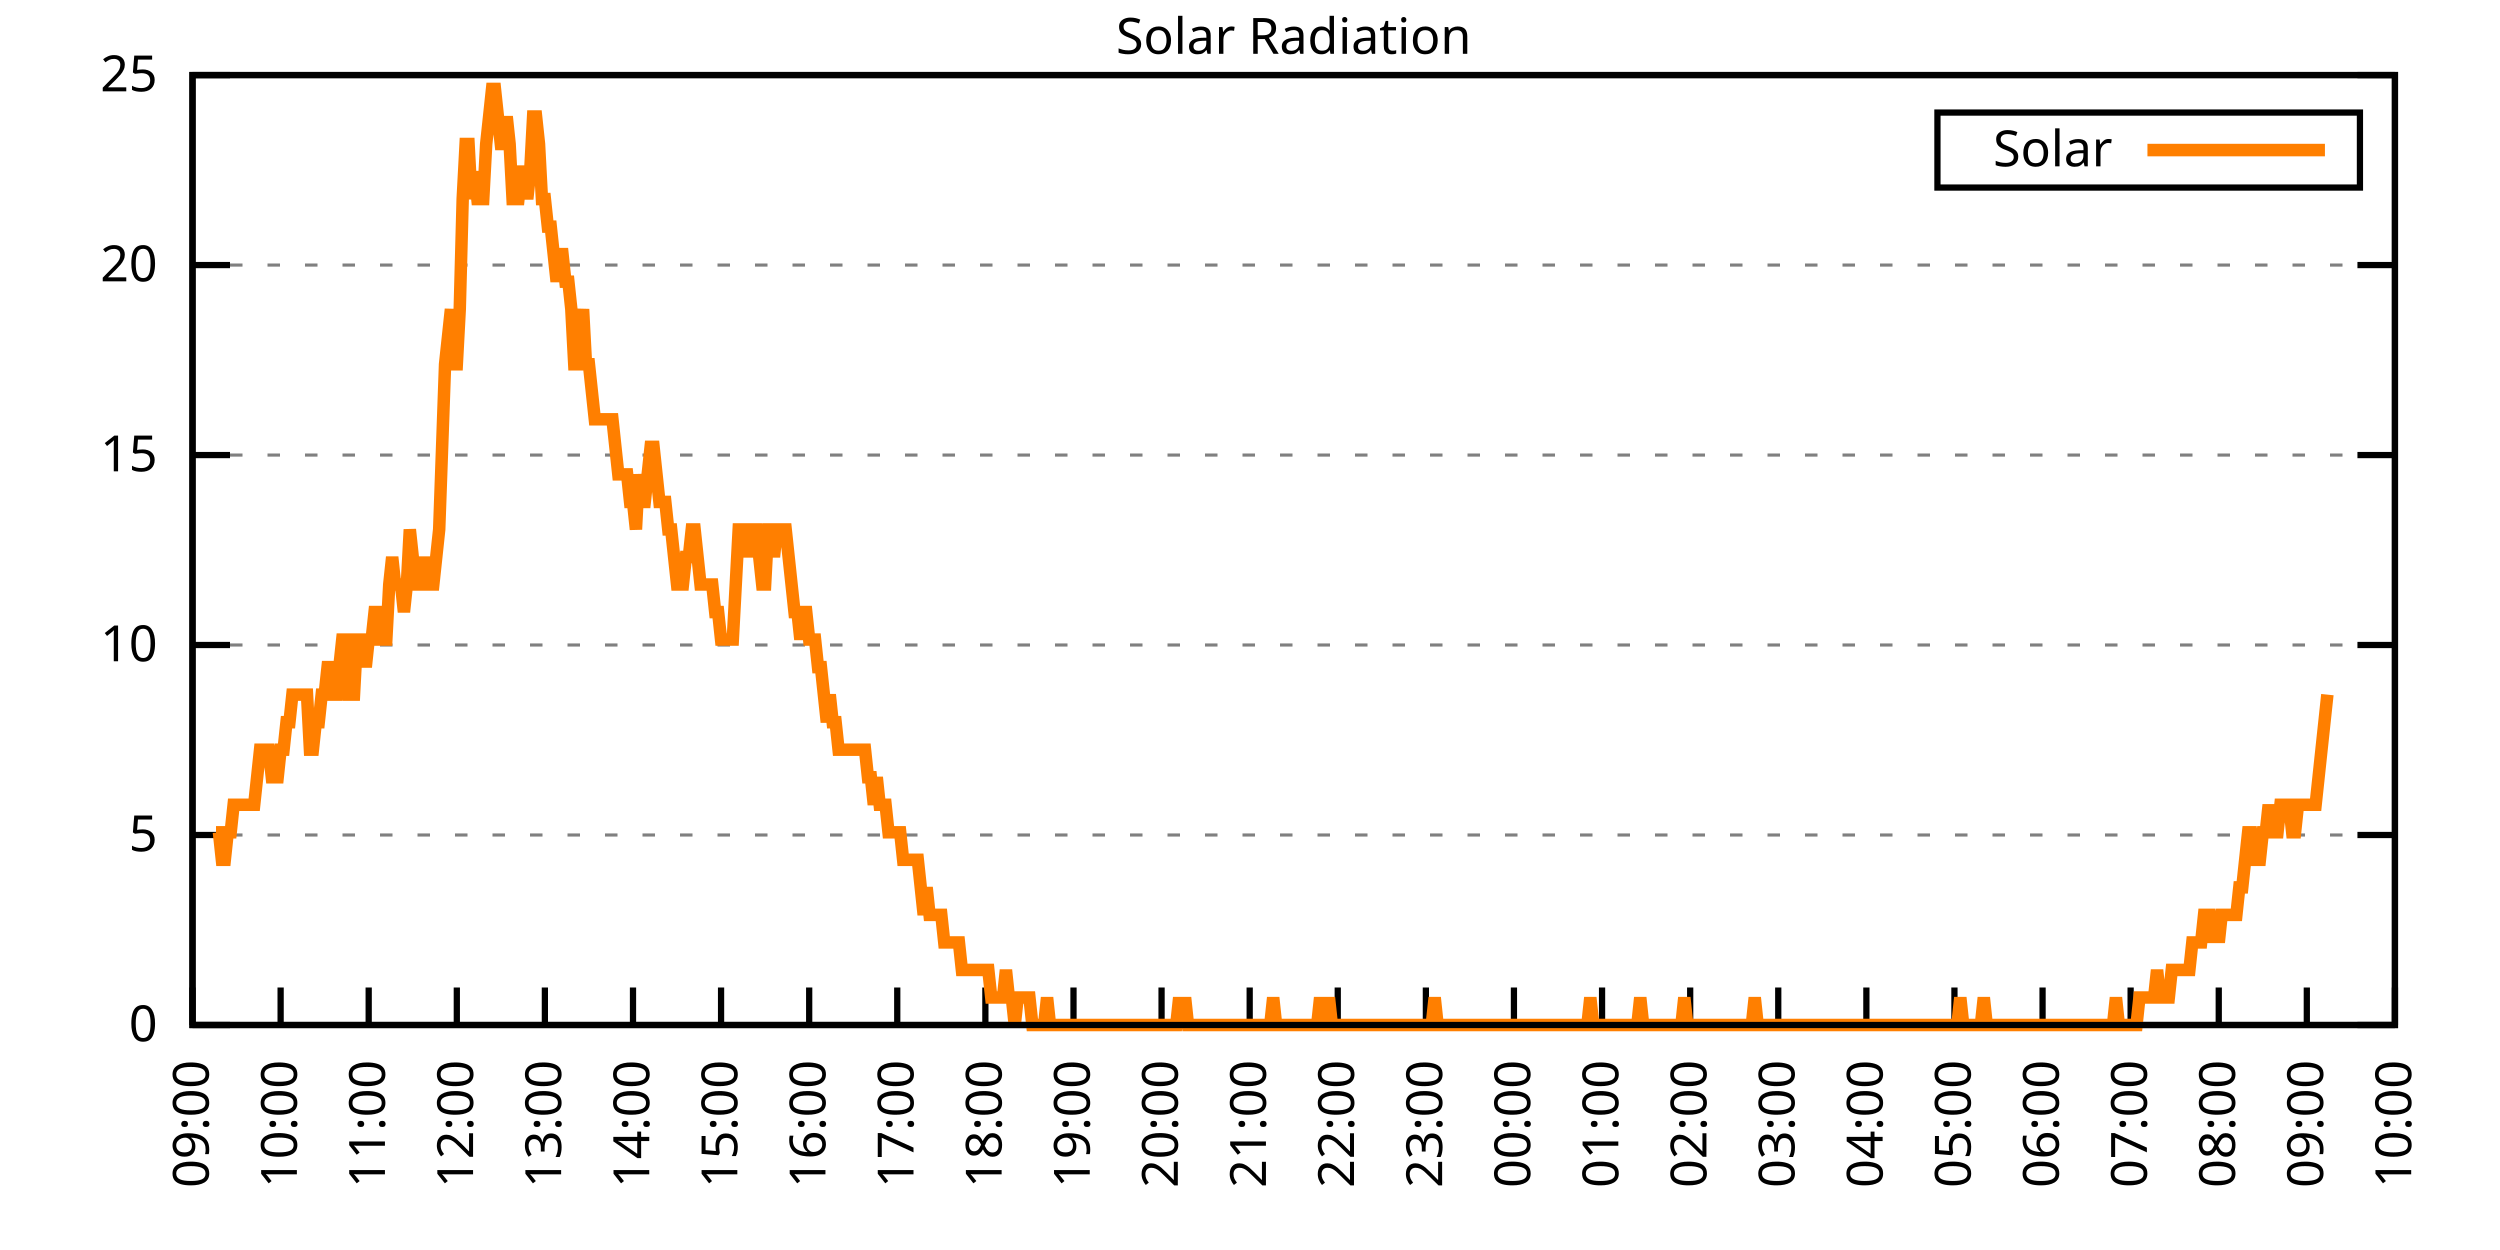
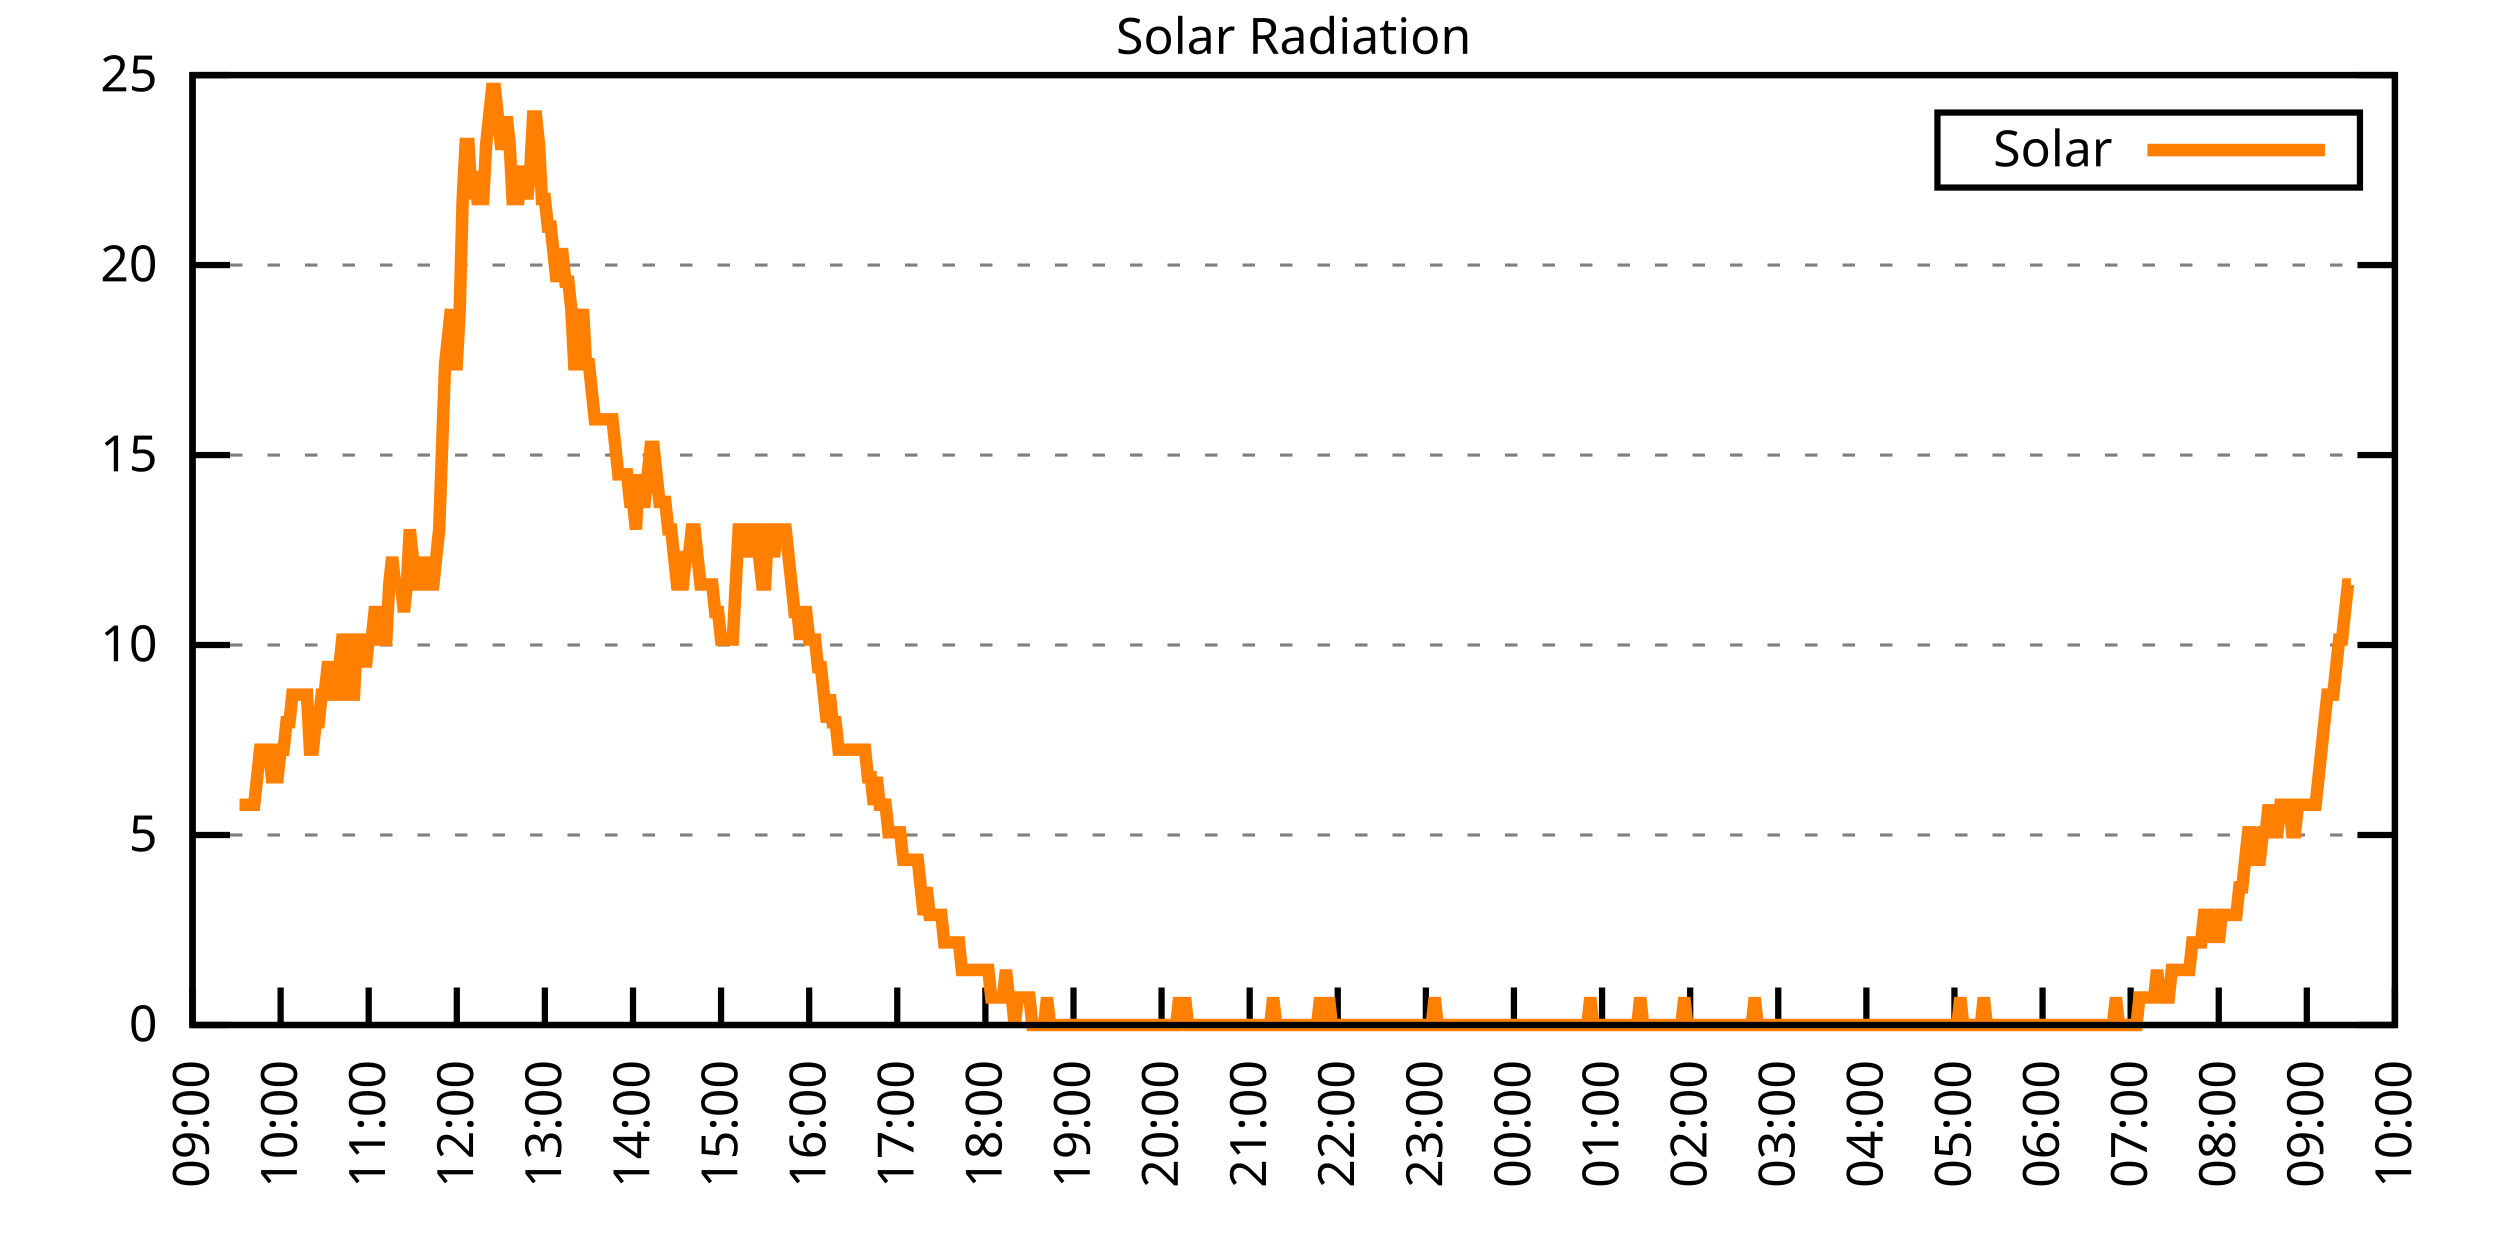
<svg xmlns="http://www.w3.org/2000/svg" xmlns:xlink="http://www.w3.org/1999/xlink" width="400" height="200" viewBox="0 0 400 200">
  <g id="gnuplot_canvas">
    <rect x="0" y="0" width="400" height="200" fill="none" />
    <defs>
      <circle id="gpDot" r="0.5" stroke-width="0.5" stroke="currentColor" />
      <path id="gpPt0" stroke-width="0.333" stroke="currentColor" d="M-1,0 h2 M0,-1 v2" />
      <path id="gpPt1" stroke-width="0.333" stroke="currentColor" d="M-1,-1 L1,1 M1,-1 L-1,1" />
      <path id="gpPt2" stroke-width="0.333" stroke="currentColor" d="M-1,0 L1,0 M0,-1 L0,1 M-1,-1 L1,1 M-1,1 L1,-1" />
      <rect id="gpPt3" stroke-width="0.333" stroke="currentColor" x="-1" y="-1" width="2" height="2" />
      <rect id="gpPt4" stroke-width="0.333" stroke="currentColor" fill="currentColor" x="-1" y="-1" width="2" height="2" />
      <circle id="gpPt5" stroke-width="0.333" stroke="currentColor" cx="0" cy="0" r="1" />
      <use xlink:href="#gpPt5" id="gpPt6" fill="currentColor" stroke="none" />
      <path id="gpPt7" stroke-width="0.333" stroke="currentColor" d="M0,-1.33 L-1.33,0.67 L1.33,0.67 z" />
      <use xlink:href="#gpPt7" id="gpPt8" fill="currentColor" stroke="none" />
      <use xlink:href="#gpPt7" id="gpPt9" stroke="currentColor" transform="rotate(180)" />
      <use xlink:href="#gpPt9" id="gpPt10" fill="currentColor" stroke="none" />
      <use xlink:href="#gpPt3" id="gpPt11" stroke="currentColor" transform="rotate(45)" />
      <use xlink:href="#gpPt11" id="gpPt12" fill="currentColor" stroke="none" />
      <path id="gpPt13" stroke-width="0.333" stroke="currentColor" d="M0,1.330 L1.265,0.411 L0.782,-1.067 L-0.782,-1.076 L-1.265,0.411 z" />
      <use xlink:href="#gpPt13" id="gpPt14" fill="currentColor" stroke="none" />
      <filter id="textbox" filterUnits="objectBoundingBox" x="0" y="0" height="1" width="1">
        <feFlood flood-color="white" flood-opacity="1" result="bgnd" />
        <feComposite in="SourceGraphic" in2="bgnd" operator="atop" />
      </filter>
      <filter id="greybox" filterUnits="objectBoundingBox" x="0" y="0" height="1" width="1">
        <feFlood flood-color="lightgrey" flood-opacity="1" result="grey" />
        <feComposite in="SourceGraphic" in2="grey" operator="atop" />
      </filter>
    </defs>
    <g fill="none" color="white" stroke="currentColor" stroke-width="1.00" stroke-linecap="butt" stroke-linejoin="miter">
</g>
    <g fill="none" color="black" stroke="currentColor" stroke-width="1.00" stroke-linecap="butt" stroke-linejoin="miter">
      <g stroke="none" shape-rendering="crispEdges">
        <polygon fill="rgb(255, 255, 255)" points="30.80,164.00 383.18,164.00 383.18,12.02 30.80,12.02 " />
      </g>
    </g>
    <g fill="none" color="black" stroke="currentColor" stroke-width="1.00" stroke-linecap="butt" stroke-linejoin="miter">
</g>
    <g fill="none" color="black" stroke="black" stroke-width="0.50" stroke-linecap="butt" stroke-linejoin="miter">
</g>
    <g fill="none" color="gray" stroke="currentColor" stroke-width="0.50" stroke-linecap="butt" stroke-linejoin="miter">
      <path stroke="gray" stroke-dasharray="2,4" class="gridline" d="M30.80,164.00 L383.19,164.00  " />
    </g>
    <g fill="none" color="gray" stroke="gray" stroke-width="1.00" stroke-linecap="butt" stroke-linejoin="miter">
</g>
    <g fill="none" color="black" stroke="currentColor" stroke-width="1.00" stroke-linecap="butt" stroke-linejoin="miter">
      <path stroke="black" d="M30.80,164.00 L36.80,164.00 M383.19,164.00 L377.19,164.00  " />
      <g transform="translate(25.20,166.60)" stroke="none" fill="black" font-family="Sans" font-size="8.00" text-anchor="end">
        <text>
          <tspan font-family="Sans"> 0</tspan>
        </text>
      </g>
    </g>
    <g fill="none" color="black" stroke="currentColor" stroke-width="1.00" stroke-linecap="butt" stroke-linejoin="miter">
</g>
    <g fill="none" color="black" stroke="black" stroke-width="0.50" stroke-linecap="butt" stroke-linejoin="miter">
</g>
    <g fill="none" color="gray" stroke="currentColor" stroke-width="0.50" stroke-linecap="butt" stroke-linejoin="miter">
      <path stroke="gray" stroke-dasharray="2,4" class="gridline" d="M30.80,133.60 L383.19,133.60  " />
    </g>
    <g fill="none" color="gray" stroke="gray" stroke-width="1.00" stroke-linecap="butt" stroke-linejoin="miter">
</g>
    <g fill="none" color="black" stroke="currentColor" stroke-width="1.00" stroke-linecap="butt" stroke-linejoin="miter">
      <path stroke="black" d="M30.80,133.60 L36.80,133.60 M383.19,133.60 L377.19,133.60  " />
      <g transform="translate(25.20,136.20)" stroke="none" fill="black" font-family="Sans" font-size="8.00" text-anchor="end">
        <text>
          <tspan font-family="Sans"> 5</tspan>
        </text>
      </g>
    </g>
    <g fill="none" color="black" stroke="currentColor" stroke-width="1.00" stroke-linecap="butt" stroke-linejoin="miter">
</g>
    <g fill="none" color="black" stroke="black" stroke-width="0.50" stroke-linecap="butt" stroke-linejoin="miter">
</g>
    <g fill="none" color="gray" stroke="currentColor" stroke-width="0.50" stroke-linecap="butt" stroke-linejoin="miter">
      <path stroke="gray" stroke-dasharray="2,4" class="gridline" d="M30.80,103.20 L383.19,103.20  " />
    </g>
    <g fill="none" color="gray" stroke="gray" stroke-width="1.00" stroke-linecap="butt" stroke-linejoin="miter">
</g>
    <g fill="none" color="black" stroke="currentColor" stroke-width="1.00" stroke-linecap="butt" stroke-linejoin="miter">
      <path stroke="black" d="M30.80,103.20 L36.80,103.20 M383.19,103.20 L377.19,103.20  " />
      <g transform="translate(25.20,105.80)" stroke="none" fill="black" font-family="Sans" font-size="8.00" text-anchor="end">
        <text>
          <tspan font-family="Sans"> 10</tspan>
        </text>
      </g>
    </g>
    <g fill="none" color="black" stroke="currentColor" stroke-width="1.00" stroke-linecap="butt" stroke-linejoin="miter">
</g>
    <g fill="none" color="black" stroke="black" stroke-width="0.50" stroke-linecap="butt" stroke-linejoin="miter">
</g>
    <g fill="none" color="gray" stroke="currentColor" stroke-width="0.50" stroke-linecap="butt" stroke-linejoin="miter">
      <path stroke="gray" stroke-dasharray="2,4" class="gridline" d="M30.80,72.81 L383.19,72.81  " />
    </g>
    <g fill="none" color="gray" stroke="gray" stroke-width="1.00" stroke-linecap="butt" stroke-linejoin="miter">
</g>
    <g fill="none" color="black" stroke="currentColor" stroke-width="1.00" stroke-linecap="butt" stroke-linejoin="miter">
      <path stroke="black" d="M30.80,72.81 L36.80,72.81 M383.19,72.81 L377.19,72.81  " />
      <g transform="translate(25.20,75.41)" stroke="none" fill="black" font-family="Sans" font-size="8.00" text-anchor="end">
        <text>
          <tspan font-family="Sans"> 15</tspan>
        </text>
      </g>
    </g>
    <g fill="none" color="black" stroke="currentColor" stroke-width="1.00" stroke-linecap="butt" stroke-linejoin="miter">
</g>
    <g fill="none" color="black" stroke="black" stroke-width="0.50" stroke-linecap="butt" stroke-linejoin="miter">
</g>
    <g fill="none" color="gray" stroke="currentColor" stroke-width="0.50" stroke-linecap="butt" stroke-linejoin="miter">
      <path stroke="gray" stroke-dasharray="2,4" class="gridline" d="M30.80,42.41 L383.19,42.41  " />
    </g>
    <g fill="none" color="gray" stroke="gray" stroke-width="1.00" stroke-linecap="butt" stroke-linejoin="miter">
</g>
    <g fill="none" color="black" stroke="currentColor" stroke-width="1.00" stroke-linecap="butt" stroke-linejoin="miter">
      <path stroke="black" d="M30.80,42.41 L36.80,42.41 M383.19,42.41 L377.19,42.41  " />
      <g transform="translate(25.20,45.01)" stroke="none" fill="black" font-family="Sans" font-size="8.00" text-anchor="end">
        <text>
          <tspan font-family="Sans"> 20</tspan>
        </text>
      </g>
    </g>
    <g fill="none" color="black" stroke="currentColor" stroke-width="1.00" stroke-linecap="butt" stroke-linejoin="miter">
</g>
    <g fill="none" color="black" stroke="black" stroke-width="0.50" stroke-linecap="butt" stroke-linejoin="miter">
</g>
    <g fill="none" color="gray" stroke="currentColor" stroke-width="0.50" stroke-linecap="butt" stroke-linejoin="miter">
      <path stroke="gray" stroke-dasharray="2,4" class="gridline" d="M30.80,12.01 L383.19,12.01  " />
    </g>
    <g fill="none" color="gray" stroke="gray" stroke-width="1.00" stroke-linecap="butt" stroke-linejoin="miter">
</g>
    <g fill="none" color="black" stroke="currentColor" stroke-width="1.00" stroke-linecap="butt" stroke-linejoin="miter">
      <path stroke="black" d="M30.80,12.01 L36.80,12.01 M383.19,12.01 L377.19,12.01  " />
      <g transform="translate(25.20,14.61)" stroke="none" fill="black" font-family="Sans" font-size="8.00" text-anchor="end">
        <text>
          <tspan font-family="Sans"> 25</tspan>
        </text>
      </g>
    </g>
    <g fill="none" color="black" stroke="currentColor" stroke-width="1.00" stroke-linecap="butt" stroke-linejoin="miter">
      <path stroke="black" d="M30.80,164.00 L30.80,158.00  " />
      <g transform="translate(33.40,169.60) rotate(270.00)" stroke="none" fill="black" font-family="Sans" font-size="8.00" text-anchor="end">
        <text>
          <tspan font-family="Sans">09:00</tspan>
        </text>
      </g>
    </g>
    <g fill="none" color="black" stroke="currentColor" stroke-width="1.00" stroke-linecap="butt" stroke-linejoin="miter">
      <path stroke="black" d="M44.90,164.00 L44.90,158.00  " />
      <g transform="translate(47.50,169.60) rotate(270.00)" stroke="none" fill="black" font-family="Sans" font-size="8.00" text-anchor="end">
        <text>
          <tspan font-family="Sans">10:00</tspan>
        </text>
      </g>
    </g>
    <g fill="none" color="black" stroke="currentColor" stroke-width="1.00" stroke-linecap="butt" stroke-linejoin="miter">
      <path stroke="black" d="M58.99,164.00 L58.99,158.00  " />
      <g transform="translate(61.59,169.60) rotate(270.00)" stroke="none" fill="black" font-family="Sans" font-size="8.00" text-anchor="end">
        <text>
          <tspan font-family="Sans">11:00</tspan>
        </text>
      </g>
    </g>
    <g fill="none" color="black" stroke="currentColor" stroke-width="1.00" stroke-linecap="butt" stroke-linejoin="miter">
      <path stroke="black" d="M73.09,164.00 L73.09,158.00  " />
      <g transform="translate(75.69,169.60) rotate(270.00)" stroke="none" fill="black" font-family="Sans" font-size="8.00" text-anchor="end">
        <text>
          <tspan font-family="Sans">12:00</tspan>
        </text>
      </g>
    </g>
    <g fill="none" color="black" stroke="currentColor" stroke-width="1.00" stroke-linecap="butt" stroke-linejoin="miter">
      <path stroke="black" d="M87.18,164.00 L87.18,158.00  " />
      <g transform="translate(89.78,169.60) rotate(270.00)" stroke="none" fill="black" font-family="Sans" font-size="8.00" text-anchor="end">
        <text>
          <tspan font-family="Sans">13:00</tspan>
        </text>
      </g>
    </g>
    <g fill="none" color="black" stroke="currentColor" stroke-width="1.00" stroke-linecap="butt" stroke-linejoin="miter">
      <path stroke="black" d="M101.28,164.00 L101.28,158.00  " />
      <g transform="translate(103.88,169.60) rotate(270.00)" stroke="none" fill="black" font-family="Sans" font-size="8.00" text-anchor="end">
        <text>
          <tspan font-family="Sans">14:00</tspan>
        </text>
      </g>
    </g>
    <g fill="none" color="black" stroke="currentColor" stroke-width="1.00" stroke-linecap="butt" stroke-linejoin="miter">
      <path stroke="black" d="M115.37,164.00 L115.37,158.00  " />
      <g transform="translate(117.97,169.60) rotate(270.00)" stroke="none" fill="black" font-family="Sans" font-size="8.00" text-anchor="end">
        <text>
          <tspan font-family="Sans">15:00</tspan>
        </text>
      </g>
    </g>
    <g fill="none" color="black" stroke="currentColor" stroke-width="1.00" stroke-linecap="butt" stroke-linejoin="miter">
      <path stroke="black" d="M129.47,164.00 L129.47,158.00  " />
      <g transform="translate(132.07,169.60) rotate(270.00)" stroke="none" fill="black" font-family="Sans" font-size="8.00" text-anchor="end">
        <text>
          <tspan font-family="Sans">16:00</tspan>
        </text>
      </g>
    </g>
    <g fill="none" color="black" stroke="currentColor" stroke-width="1.00" stroke-linecap="butt" stroke-linejoin="miter">
      <path stroke="black" d="M143.56,164.00 L143.56,158.00  " />
      <g transform="translate(146.16,169.60) rotate(270.00)" stroke="none" fill="black" font-family="Sans" font-size="8.00" text-anchor="end">
        <text>
          <tspan font-family="Sans">17:00</tspan>
        </text>
      </g>
    </g>
    <g fill="none" color="black" stroke="currentColor" stroke-width="1.00" stroke-linecap="butt" stroke-linejoin="miter">
      <path stroke="black" d="M157.66,164.00 L157.66,158.00  " />
      <g transform="translate(160.26,169.60) rotate(270.00)" stroke="none" fill="black" font-family="Sans" font-size="8.00" text-anchor="end">
        <text>
          <tspan font-family="Sans">18:00</tspan>
        </text>
      </g>
    </g>
    <g fill="none" color="black" stroke="currentColor" stroke-width="1.00" stroke-linecap="butt" stroke-linejoin="miter">
      <path stroke="black" d="M171.76,164.00 L171.76,158.00  " />
      <g transform="translate(174.36,169.60) rotate(270.00)" stroke="none" fill="black" font-family="Sans" font-size="8.00" text-anchor="end">
        <text>
          <tspan font-family="Sans">19:00</tspan>
        </text>
      </g>
    </g>
    <g fill="none" color="black" stroke="currentColor" stroke-width="1.00" stroke-linecap="butt" stroke-linejoin="miter">
      <path stroke="black" d="M185.85,164.00 L185.85,158.00  " />
      <g transform="translate(188.45,169.60) rotate(270.00)" stroke="none" fill="black" font-family="Sans" font-size="8.00" text-anchor="end">
        <text>
          <tspan font-family="Sans">20:00</tspan>
        </text>
      </g>
    </g>
    <g fill="none" color="black" stroke="currentColor" stroke-width="1.00" stroke-linecap="butt" stroke-linejoin="miter">
      <path stroke="black" d="M199.95,164.00 L199.95,158.00  " />
      <g transform="translate(202.55,169.60) rotate(270.00)" stroke="none" fill="black" font-family="Sans" font-size="8.00" text-anchor="end">
        <text>
          <tspan font-family="Sans">21:00</tspan>
        </text>
      </g>
    </g>
    <g fill="none" color="black" stroke="currentColor" stroke-width="1.00" stroke-linecap="butt" stroke-linejoin="miter">
      <path stroke="black" d="M214.04,164.00 L214.04,158.00  " />
      <g transform="translate(216.64,169.60) rotate(270.00)" stroke="none" fill="black" font-family="Sans" font-size="8.00" text-anchor="end">
        <text>
          <tspan font-family="Sans">22:00</tspan>
        </text>
      </g>
    </g>
    <g fill="none" color="black" stroke="currentColor" stroke-width="1.00" stroke-linecap="butt" stroke-linejoin="miter">
      <path stroke="black" d="M228.14,164.00 L228.14,158.00  " />
      <g transform="translate(230.74,169.60) rotate(270.00)" stroke="none" fill="black" font-family="Sans" font-size="8.00" text-anchor="end">
        <text>
          <tspan font-family="Sans">23:00</tspan>
        </text>
      </g>
    </g>
    <g fill="none" color="black" stroke="currentColor" stroke-width="1.00" stroke-linecap="butt" stroke-linejoin="miter">
      <path stroke="black" d="M242.23,164.00 L242.23,158.00  " />
      <g transform="translate(244.83,169.60) rotate(270.00)" stroke="none" fill="black" font-family="Sans" font-size="8.00" text-anchor="end">
        <text>
          <tspan font-family="Sans">00:00</tspan>
        </text>
      </g>
    </g>
    <g fill="none" color="black" stroke="currentColor" stroke-width="1.00" stroke-linecap="butt" stroke-linejoin="miter">
      <path stroke="black" d="M256.33,164.00 L256.33,158.00  " />
      <g transform="translate(258.93,169.60) rotate(270.00)" stroke="none" fill="black" font-family="Sans" font-size="8.00" text-anchor="end">
        <text>
          <tspan font-family="Sans">01:00</tspan>
        </text>
      </g>
    </g>
    <g fill="none" color="black" stroke="currentColor" stroke-width="1.00" stroke-linecap="butt" stroke-linejoin="miter">
      <path stroke="black" d="M270.43,164.00 L270.43,158.00  " />
      <g transform="translate(273.03,169.60) rotate(270.00)" stroke="none" fill="black" font-family="Sans" font-size="8.00" text-anchor="end">
        <text>
          <tspan font-family="Sans">02:00</tspan>
        </text>
      </g>
    </g>
    <g fill="none" color="black" stroke="currentColor" stroke-width="1.00" stroke-linecap="butt" stroke-linejoin="miter">
      <path stroke="black" d="M284.52,164.00 L284.52,158.00  " />
      <g transform="translate(287.12,169.60) rotate(270.00)" stroke="none" fill="black" font-family="Sans" font-size="8.00" text-anchor="end">
        <text>
          <tspan font-family="Sans">03:00</tspan>
        </text>
      </g>
    </g>
    <g fill="none" color="black" stroke="currentColor" stroke-width="1.00" stroke-linecap="butt" stroke-linejoin="miter">
      <path stroke="black" d="M298.62,164.00 L298.62,158.00  " />
      <g transform="translate(301.22,169.60) rotate(270.00)" stroke="none" fill="black" font-family="Sans" font-size="8.00" text-anchor="end">
        <text>
          <tspan font-family="Sans">04:00</tspan>
        </text>
      </g>
    </g>
    <g fill="none" color="black" stroke="currentColor" stroke-width="1.00" stroke-linecap="butt" stroke-linejoin="miter">
      <path stroke="black" d="M312.71,164.00 L312.71,158.00  " />
      <g transform="translate(315.31,169.60) rotate(270.00)" stroke="none" fill="black" font-family="Sans" font-size="8.00" text-anchor="end">
        <text>
          <tspan font-family="Sans">05:00</tspan>
        </text>
      </g>
    </g>
    <g fill="none" color="black" stroke="currentColor" stroke-width="1.00" stroke-linecap="butt" stroke-linejoin="miter">
      <path stroke="black" d="M326.81,164.00 L326.81,158.00  " />
      <g transform="translate(329.41,169.60) rotate(270.00)" stroke="none" fill="black" font-family="Sans" font-size="8.00" text-anchor="end">
        <text>
          <tspan font-family="Sans">06:00</tspan>
        </text>
      </g>
    </g>
    <g fill="none" color="black" stroke="currentColor" stroke-width="1.00" stroke-linecap="butt" stroke-linejoin="miter">
      <path stroke="black" d="M340.90,164.00 L340.90,158.00  " />
      <g transform="translate(343.50,169.60) rotate(270.00)" stroke="none" fill="black" font-family="Sans" font-size="8.00" text-anchor="end">
        <text>
          <tspan font-family="Sans">07:00</tspan>
        </text>
      </g>
    </g>
    <g fill="none" color="black" stroke="currentColor" stroke-width="1.00" stroke-linecap="butt" stroke-linejoin="miter">
      <path stroke="black" d="M355.00,164.00 L355.00,158.00  " />
      <g transform="translate(357.60,169.60) rotate(270.00)" stroke="none" fill="black" font-family="Sans" font-size="8.00" text-anchor="end">
        <text>
          <tspan font-family="Sans">08:00</tspan>
        </text>
      </g>
    </g>
    <g fill="none" color="black" stroke="currentColor" stroke-width="1.00" stroke-linecap="butt" stroke-linejoin="miter">
      <path stroke="black" d="M369.09,164.00 L369.09,158.00  " />
      <g transform="translate(371.69,169.60) rotate(270.00)" stroke="none" fill="black" font-family="Sans" font-size="8.00" text-anchor="end">
        <text>
          <tspan font-family="Sans">09:00</tspan>
        </text>
      </g>
    </g>
    <g fill="none" color="black" stroke="currentColor" stroke-width="1.00" stroke-linecap="butt" stroke-linejoin="miter">
      <path stroke="black" d="M383.19,164.00 L383.19,158.00  " />
      <g transform="translate(385.79,169.60) rotate(270.00)" stroke="none" fill="black" font-family="Sans" font-size="8.00" text-anchor="end">
        <text>
          <tspan font-family="Sans">10:00</tspan>
        </text>
      </g>
    </g>
    <g fill="none" color="black" stroke="currentColor" stroke-width="1.00" stroke-linecap="butt" stroke-linejoin="miter">
</g>
    <g fill="none" color="black" stroke="currentColor" stroke-width="1.00" stroke-linecap="butt" stroke-linejoin="miter">
      <path stroke="black" d="M30.80,12.01 L30.80,164.00 L383.19,164.00 L383.19,12.01 L30.80,12.01 Z  " />
    </g>
    <g fill="none" color="black" stroke="currentColor" stroke-width="1.00" stroke-linecap="butt" stroke-linejoin="miter">
</g>
    <g fill="none" color="black" stroke="currentColor" stroke-width="1.00" stroke-linecap="butt" stroke-linejoin="miter">
      <path stroke="black" d="M309.99,30.01 L309.99,18.01 L377.59,18.01 L377.59,30.01 L309.99,30.01 Z  " />
    </g>
    <g id="Solar_Radiation_plot_1">
      <g fill="none" color="white" stroke="black" stroke-width="2.00" stroke-linecap="butt" stroke-linejoin="miter">
</g>
      <g fill="none" color="black" stroke="currentColor" stroke-width="2.00" stroke-linecap="butt" stroke-linejoin="miter">
        <g transform="translate(337.99,26.61)" stroke="none" fill="black" font-family="Sans" font-size="8.00" text-anchor="end">
          <text>
            <tspan font-family="Sans">Solar</tspan>
          </text>
        </g>
      </g>
      <g fill="none" color="black" stroke="currentColor" stroke-width="2.00" stroke-linecap="butt" stroke-linejoin="miter">
-         <path stroke="rgb(255, 127,   0)" d="M343.59,24.01 L371.99,24.01 M34.56,133.17 L35.03,133.17 L35.50,137.57 L35.97,137.57 L36.44,133.17 L36.91,133.17   L37.38,128.76 L37.85,128.76 L38.32,128.76 L38.79,128.76 L39.26,128.76 L39.73,128.76 L40.20,128.76 L40.67,128.76   L41.14,124.36 L41.61,119.95 L42.08,119.95 L42.55,119.95 L43.02,119.95 L43.49,124.36 L43.96,124.36 L44.43,124.36   L44.90,119.95 L45.37,119.95 L45.84,115.55 L46.31,115.55 L46.78,111.14 L47.24,111.14 L47.71,111.14 L48.18,111.14   L48.65,111.14 L49.12,111.14 L49.59,119.95 L50.06,119.95 L50.53,115.55 L51.00,115.55 L51.47,111.14 L51.94,111.14   L52.41,106.74 L52.88,106.74 L53.35,111.14 L53.82,111.14 L54.29,106.74 L54.76,102.33 L55.23,102.33 L55.70,111.14   L56.17,111.14 L56.64,111.14 L57.11,102.33 L57.58,102.33 L58.05,102.33 L58.52,106.74 L58.99,102.33 L59.46,102.33   L59.93,97.93 L60.40,97.93 L60.87,102.33 L61.34,102.33 L61.81,102.33 L62.28,93.52 L62.75,89.12 L63.22,93.52   L63.69,93.52 L64.16,93.52 L64.63,97.93 L65.10,93.52 L65.57,84.71 L66.04,89.12 L66.51,93.52 L66.98,93.52   L67.45,93.52 L67.92,89.12 L68.39,93.52 L68.86,93.52 L69.33,93.52 L69.80,89.12 L70.27,84.71 L70.74,71.50   L71.21,58.28 L71.68,53.88 L72.15,49.47 L72.62,58.28 L73.09,58.28 L73.56,49.47 L74.03,31.85 L74.50,23.04   L74.97,23.04 L75.44,31.85 L75.91,27.45 L76.38,31.85 L76.85,31.85 L77.32,31.85 L77.79,23.04 L78.26,18.64   L78.73,14.23 L79.19,14.23 L79.66,18.64 L80.13,23.04 L80.60,23.04 L81.07,18.64 L81.54,23.04 L82.01,31.85   L82.48,31.85 L82.95,31.85 L83.42,27.45 L83.89,27.45 L84.36,31.85 L84.83,27.45 L85.30,18.64 L85.77,18.64   L86.24,23.04 L86.71,31.85 L87.18,31.85 L87.65,36.26 L88.12,36.26 L88.59,40.66 L89.06,45.07 L89.53,40.66   L90.00,40.66 L90.47,45.07 L90.94,45.07 L91.41,49.47 L91.88,58.28 L92.35,58.28 L92.82,53.88 L93.29,49.47   L93.76,58.28 L94.23,58.28 L94.70,62.69 L95.17,67.09 L95.64,67.09 L96.11,67.09 L96.58,67.09 L97.05,67.09   L97.52,67.09 L97.99,67.09 L98.46,71.50 L98.93,75.90 L99.40,75.90 L99.87,75.90 L100.34,75.90 L100.81,80.31   L101.28,80.31 L101.75,84.71 L102.22,75.90 L102.69,80.31 L103.16,80.31 L103.63,75.90 L104.10,71.50 L104.57,71.50   L105.04,75.90 L105.51,80.31 L105.98,80.31 L106.45,80.31 L106.92,84.71 L107.39,84.71 L107.86,89.12 L108.33,93.52   L108.80,93.52 L109.27,93.52 L109.74,89.12 L110.21,89.12 L110.68,84.71 L111.14,84.71 L111.61,89.12 L112.08,93.52   L112.55,93.52 L113.02,93.52 L113.49,93.52 L113.96,93.52 L114.43,97.93 L114.90,97.93 L115.37,102.33 L115.84,102.33   L116.31,102.33 L116.78,102.33 L117.25,102.33 L117.72,93.52 L118.19,84.71 L118.66,84.71 L119.13,84.71 L119.60,89.12   L120.07,84.71 L120.54,84.71 L121.01,84.71 L121.48,89.12 L121.95,93.52 L122.42,93.52 L122.89,84.71 L123.36,84.71   L123.83,89.12 L124.30,84.71 L124.77,84.71 L125.24,84.71 L125.71,84.71 L126.18,89.12 L126.65,93.52 L127.12,97.93   L127.59,97.93 L128.06,102.33 L128.53,97.93 L129.00,97.93 L129.47,102.33 L129.94,102.33 L130.41,102.33 L130.88,106.74   L131.35,106.74 L131.82,111.14 L132.29,115.55 L132.76,111.14 L133.23,115.55 L133.70,115.55 L134.17,119.95 L134.64,119.95   L135.11,119.95 L135.58,119.95 L136.05,119.95 L136.52,119.95 L136.99,119.95 L137.46,119.95 L137.93,119.95 L138.40,119.95   L138.87,124.36 L139.34,124.36 L139.81,128.76 L140.28,124.36 L140.75,128.76 L141.22,128.76 L141.69,128.76 L142.16,133.17   L142.63,133.17 L143.09,133.17 L143.56,133.17 L144.03,133.17 L144.50,137.57 L144.97,137.57 L145.44,137.57 L145.91,137.57   L146.38,137.57 L146.85,137.57 L147.32,141.98 L147.79,146.38 L148.26,141.98 L148.73,146.38 L149.20,146.38 L149.67,146.38   L150.14,146.38 L150.61,146.38 L151.08,150.79 L151.55,150.79 L152.02,150.79 L152.49,150.79 L152.96,150.79 L153.43,150.79   L153.90,155.19 L154.37,155.19 L154.84,155.19 L155.31,155.19 L155.78,155.19 L156.25,155.19 L156.72,155.19 L157.19,155.19   L157.66,155.19 L158.13,155.19 L158.60,159.60 L159.07,159.60 L159.54,159.60 L160.01,159.60 L160.48,159.60 L160.95,155.19   L161.42,159.60 L161.89,159.60 L162.36,164.00 L162.83,159.60 L163.30,159.60 L163.77,159.60 L164.24,159.60 L164.71,159.60   L165.18,164.00 L165.65,164.00 L166.12,164.00 L166.59,164.00 L167.06,164.00 L167.53,159.60 L168.00,164.00 L168.47,164.00   L168.94,164.00 L169.41,164.00 L169.88,164.00 L170.35,164.00 L170.82,164.00 L171.29,164.00 L171.76,164.00 L172.23,164.00   L172.70,164.00 L173.17,164.00 L173.64,164.00 L174.11,164.00 L174.58,164.00 L175.04,164.00 L175.51,164.00 L175.98,164.00   L176.45,164.00 L176.92,164.00 L177.39,164.00 L177.86,164.00 L178.33,164.00 L178.80,164.00 L179.27,164.00 L179.74,164.00   L180.21,164.00 L180.68,164.00 L181.15,164.00 L181.62,164.00 L182.09,164.00 L182.56,164.00 L183.03,164.00 L183.50,164.00   L183.97,164.00 L184.44,164.00 L184.91,164.00 L185.38,164.00 L185.85,164.00 L186.32,164.00 L186.79,164.00 L187.26,164.00   L187.73,164.00 L188.20,164.00 L188.67,159.60 L189.14,164.00 L189.61,159.60 L190.08,164.00 L190.55,164.00 L191.02,164.00   L191.49,164.00 L191.96,164.00 L192.43,164.00 L192.90,164.00 L193.37,164.00 L193.84,164.00 L194.31,164.00 L194.78,164.00   L195.25,164.00 L195.72,164.00 L196.19,164.00 L196.66,164.00 L197.13,164.00 L197.60,164.00 L198.07,164.00 L198.54,164.00   L199.01,164.00 L199.48,164.00 L199.95,164.00 L200.42,164.00 L200.89,164.00 L201.36,164.00 L201.83,164.00 L202.30,164.00   L202.77,164.00 L203.24,164.00 L203.71,159.60 L204.18,164.00 L204.65,164.00 L205.12,164.00 L205.59,164.00 L206.06,164.00   L206.53,164.00 L207.00,164.00 L207.46,164.00 L207.93,164.00 L208.40,164.00 L208.87,164.00 L209.34,164.00 L209.81,164.00   L210.28,164.00 L210.75,164.00 L211.22,159.60 L211.69,164.00 L212.16,164.00 L212.63,159.60 L213.10,164.00 L213.57,164.00   L214.04,164.00 L214.51,164.00 L214.98,164.00 L215.45,164.00 L215.92,164.00 L216.39,164.00 L216.86,164.00 L217.33,164.00   L217.80,164.00 L218.27,164.00 L218.74,164.00 L219.21,164.00 L219.68,164.00 L220.15,164.00 L220.62,164.00 L221.09,164.00   L221.56,164.00 L222.03,164.00 L222.50,164.00 L222.97,164.00 L223.44,164.00 L223.91,164.00 L224.38,164.00 L224.85,164.00   L225.32,164.00 L225.79,164.00 L226.26,164.00 L226.73,164.00 L227.20,164.00 L227.67,164.00 L228.14,164.00 L228.61,164.00   L229.08,164.00 L229.55,159.60 L230.02,164.00 L230.49,164.00 L230.96,164.00 L231.43,164.00 L231.90,164.00 L232.37,164.00   L232.84,164.00 L233.31,164.00 L233.78,164.00 L234.25,164.00 L234.72,164.00 L235.19,164.00 L235.66,164.00 L236.13,164.00   L236.60,164.00 L237.07,164.00 L237.54,164.00 L238.01,164.00 L238.48,164.00 L238.95,164.00 L239.41,164.00 L239.88,164.00   L240.35,164.00 L240.82,164.00 L241.29,164.00 L241.76,164.00 L242.23,164.00 L242.70,164.00 L243.17,164.00 L243.64,164.00   L244.11,164.00 L244.58,164.00 L245.05,164.00 L245.52,164.00 L245.99,164.00 L246.46,164.00 L246.93,164.00 L247.40,164.00   L247.87,164.00 L248.34,164.00 L248.81,164.00 L249.28,164.00 L249.75,164.00 L250.22,164.00 L250.69,164.00 L251.16,164.00   L251.63,164.00 L252.10,164.00 L252.57,164.00 L253.04,164.00 L253.51,164.00 L253.98,164.00 L254.45,159.60 L254.92,164.00   L255.39,164.00 L255.86,164.00 L256.33,164.00 L256.80,164.00 L257.27,164.00 L257.74,164.00 L258.21,164.00 L258.68,164.00   L259.15,164.00 L259.62,164.00 L260.09,164.00 L260.56,164.00 L261.03,164.00 L261.50,164.00 L261.97,164.00 L262.44,159.60   L262.91,164.00 L263.38,164.00 L263.85,164.00 L264.32,164.00 L264.79,164.00 L265.26,164.00 L265.73,164.00 L266.20,164.00   L266.67,164.00 L267.14,164.00 L267.61,164.00 L268.08,164.00 L268.55,164.00 L269.02,164.00 L269.49,159.60 L269.96,164.00   L270.43,164.00 L270.90,164.00 L271.36,164.00 L271.83,164.00 L272.30,164.00 L272.77,164.00 L273.24,164.00 L273.71,164.00   L274.18,164.00 L274.65,164.00 L275.12,164.00 L275.59,164.00 L276.06,164.00 L276.53,164.00 L277.00,164.00 L277.47,164.00   L277.94,164.00 L278.41,164.00 L278.88,164.00 L279.35,164.00 L279.82,164.00 L280.29,164.00 L280.76,159.60 L281.23,164.00   L281.70,164.00 L282.17,164.00 L282.64,164.00 L283.11,164.00 L283.58,164.00 L284.05,164.00 L284.52,164.00 L284.99,164.00   L285.46,164.00 L285.93,164.00 L286.40,164.00 L286.87,164.00 L287.34,164.00 L287.81,164.00 L288.28,164.00 L288.75,164.00   L289.22,164.00 L289.69,164.00 L290.16,164.00 L290.63,164.00 L291.10,164.00 L291.57,164.00 L292.04,164.00 L292.51,164.00   L292.98,164.00 L293.45,164.00 L293.92,164.00 L294.39,164.00 L294.86,164.00 L295.33,164.00 L295.80,164.00 L296.27,164.00   L296.74,164.00 L297.21,164.00 L297.68,164.00 L298.15,164.00 L298.62,164.00 L299.09,164.00 L299.56,164.00 L300.03,164.00   L300.50,164.00 L300.97,164.00 L301.44,164.00 L301.91,164.00 L302.38,164.00 L302.85,164.00 L303.31,164.00 L303.78,164.00   L304.25,164.00 L304.72,164.00 L305.19,164.00 L305.66,164.00 L306.13,164.00 L306.60,164.00 L307.07,164.00 L307.54,164.00   L308.01,164.00 L308.48,164.00 L308.95,164.00 L309.42,164.00 L309.89,164.00 L310.36,164.00 L310.83,164.00 L311.30,164.00   L311.77,164.00 L312.24,164.00 L312.71,164.00 L313.18,164.00 L313.65,159.60 L314.12,164.00 L314.59,164.00 L315.06,164.00   L315.53,164.00 L316.00,164.00 L316.47,164.00 L316.94,164.00 L317.41,159.60 L317.88,164.00 L318.35,164.00 L318.82,164.00   L319.29,164.00 L319.76,164.00 L320.23,164.00 L320.70,164.00 L321.17,164.00 L321.64,164.00 L322.11,164.00 L322.58,164.00   L323.05,164.00 L323.52,164.00 L323.99,164.00 L324.46,164.00 L324.93,164.00 L325.40,164.00 L325.87,164.00 L326.34,164.00   L326.81,164.00 L327.28,164.00 L327.75,164.00 L328.22,164.00 L328.69,164.00 L329.16,164.00 L329.63,164.00 L330.10,164.00   L330.57,164.00 L331.04,164.00 L331.51,164.00 L331.98,164.00 L332.45,164.00 L332.92,164.00 L333.39,164.00 L333.86,164.00   L334.33,164.00 L334.80,164.00 L335.26,164.00 L335.73,164.00 L336.20,164.00 L336.67,164.00 L337.14,164.00 L337.61,164.00   L338.08,164.00 L338.55,159.60 L339.02,164.00 L339.49,164.00 L339.96,164.00 L340.43,164.00 L340.90,164.00 L341.37,164.00   L341.84,164.00 L342.31,159.60 L342.78,159.60 L343.25,159.60 L343.72,159.60 L344.19,159.60 L344.66,159.60 L345.13,155.19   L345.60,159.60 L346.07,159.60 L346.54,159.60 L347.01,159.60 L347.48,155.19 L347.95,155.19 L348.42,155.19 L348.89,155.19   L349.36,155.19 L349.83,155.19 L350.30,155.19 L350.77,150.79 L351.24,150.79 L351.71,150.79 L352.18,150.79 L352.65,146.38   L353.12,146.38 L353.59,146.38 L354.06,150.79 L354.53,146.38 L355.00,150.79 L355.47,146.38 L355.94,146.38 L356.41,146.38   L356.88,146.38 L357.35,146.38 L357.82,146.38 L358.29,141.98 L358.76,141.98 L359.23,137.57 L359.70,133.17 L360.17,133.17   L360.64,137.57 L361.11,137.57 L361.58,137.57 L362.05,133.17 L362.52,133.17 L362.99,128.76 L363.46,133.17 L363.93,133.17   L364.40,133.17 L364.87,128.76 L365.34,128.76 L365.81,128.76 L366.28,128.76 L366.75,133.17 L367.21,133.17 L367.68,128.76   L368.15,128.76 L368.62,128.76 L369.09,128.76 L369.56,128.76 L370.03,128.76 L370.50,128.76 L370.97,124.36 L371.44,119.95   L371.91,115.55 L372.38,111.14  " />
+         <path stroke="rgb(255, 127,   0)" d="M343.59,24.01 L371.99,24.01 M38.32,128.76 L38.79,128.76 L39.26,128.76 L39.73,128.76 L40.20,128.76 L40.67,128.76   L41.14,124.36 L41.61,119.95 L42.08,119.95 L42.55,119.95 L43.02,119.95 L43.49,124.36 L43.96,124.36 L44.43,124.36   L44.90,119.95 L45.37,119.95 L45.84,115.55 L46.31,115.55 L46.78,111.14 L47.24,111.14 L47.71,111.14 L48.18,111.14   L48.65,111.14 L49.12,111.14 L49.59,119.95 L50.06,119.95 L50.53,115.55 L51.00,115.55 L51.47,111.14 L51.94,111.14   L52.41,106.74 L52.88,106.74 L53.35,111.14 L53.82,111.14 L54.29,106.74 L54.76,102.33 L55.23,102.33 L55.70,111.14   L56.17,111.14 L56.64,111.14 L57.11,102.33 L57.58,102.33 L58.05,102.33 L58.52,106.74 L58.99,102.33 L59.46,102.33   L59.93,97.93 L60.40,97.93 L60.87,102.33 L61.34,102.33 L61.81,102.33 L62.28,93.52 L62.75,89.12 L63.22,93.52   L63.69,93.52 L64.16,93.52 L64.63,97.93 L65.10,93.52 L65.57,84.71 L66.04,89.12 L66.51,93.52 L66.98,93.52   L67.45,93.52 L67.92,89.12 L68.39,93.52 L68.86,93.52 L69.33,93.52 L69.80,89.12 L70.27,84.71 L70.74,71.50   L71.21,58.28 L71.68,53.88 L72.15,49.47 L72.62,58.28 L73.09,58.28 L73.56,49.47 L74.03,31.85 L74.50,23.04   L74.97,23.04 L75.44,31.85 L75.91,27.45 L76.38,31.85 L76.85,31.85 L77.32,31.85 L77.79,23.04 L78.26,18.64   L78.73,14.23 L79.19,14.23 L79.66,18.64 L80.13,23.04 L80.60,23.04 L81.07,18.64 L81.54,23.04 L82.01,31.85   L82.48,31.85 L82.95,31.85 L83.42,27.45 L83.89,27.45 L84.36,31.85 L84.83,27.45 L85.30,18.64 L85.77,18.64   L86.24,23.04 L86.71,31.85 L87.18,31.85 L87.65,36.26 L88.12,36.26 L88.59,40.66 L89.06,45.07 L89.53,40.66   L90.00,40.66 L90.47,45.07 L90.94,45.07 L91.41,49.47 L91.88,58.28 L92.35,58.28 L92.82,53.88 L93.29,49.47   L93.76,58.28 L94.23,58.28 L94.70,62.69 L95.17,67.09 L95.64,67.09 L96.11,67.09 L96.58,67.09 L97.05,67.09   L97.52,67.09 L97.99,67.09 L98.46,71.50 L98.93,75.90 L99.40,75.90 L99.87,75.90 L100.34,75.90 L100.81,80.31   L101.28,80.31 L101.75,84.71 L102.22,75.90 L102.69,80.31 L103.16,80.31 L103.63,75.90 L104.10,71.50 L104.57,71.50   L105.04,75.90 L105.51,80.31 L105.98,80.31 L106.45,80.31 L106.92,84.71 L107.39,84.71 L107.86,89.12 L108.33,93.52   L108.80,93.52 L109.27,93.52 L109.74,89.12 L110.21,89.12 L110.68,84.71 L111.14,84.71 L111.61,89.12 L112.08,93.52   L112.55,93.52 L113.02,93.52 L113.49,93.52 L113.96,93.52 L114.43,97.93 L114.90,97.93 L115.37,102.33 L115.84,102.33   L116.31,102.33 L116.78,102.33 L117.25,102.33 L117.72,93.52 L118.19,84.71 L118.66,84.71 L119.13,84.71 L119.60,89.12   L120.07,84.71 L120.54,84.71 L121.01,84.71 L121.48,89.12 L121.95,93.52 L122.42,93.52 L122.89,84.71 L123.36,84.71   L123.83,89.12 L124.30,84.71 L124.77,84.71 L125.24,84.71 L125.71,84.71 L126.18,89.12 L126.65,93.52 L127.12,97.93   L127.59,97.93 L128.06,102.33 L128.53,97.93 L129.00,97.93 L129.47,102.33 L129.94,102.33 L130.41,102.33 L130.88,106.74   L131.35,106.74 L131.82,111.14 L132.29,115.55 L132.76,111.14 L133.23,115.55 L133.70,115.55 L134.17,119.95 L134.64,119.95   L135.11,119.95 L135.58,119.95 L136.05,119.95 L136.52,119.95 L136.99,119.95 L137.46,119.95 L137.93,119.95 L138.40,119.95   L138.87,124.36 L139.34,124.36 L139.81,128.76 L140.28,124.36 L140.75,128.76 L141.22,128.76 L141.69,128.76 L142.16,133.17   L142.63,133.17 L143.09,133.17 L143.56,133.17 L144.03,133.17 L144.50,137.57 L144.97,137.57 L145.44,137.57 L145.91,137.57   L146.38,137.57 L146.85,137.57 L147.32,141.98 L147.79,146.38 L148.26,141.98 L148.73,146.38 L149.20,146.38 L149.67,146.38   L150.14,146.38 L150.61,146.38 L151.08,150.79 L151.55,150.79 L152.02,150.79 L152.49,150.79 L152.96,150.79 L153.43,150.79   L153.90,155.19 L154.37,155.19 L154.84,155.19 L155.31,155.19 L155.78,155.19 L156.25,155.19 L156.72,155.19 L157.19,155.19   L157.66,155.19 L158.13,155.19 L158.60,159.60 L159.07,159.60 L159.54,159.60 L160.01,159.60 L160.48,159.60 L160.95,155.19   L161.42,159.60 L161.89,159.60 L162.36,164.00 L162.83,159.60 L163.30,159.60 L163.77,159.60 L164.24,159.60 L164.71,159.60   L165.18,164.00 L165.65,164.00 L166.12,164.00 L166.59,164.00 L167.06,164.00 L167.53,159.60 L168.00,164.00 L168.47,164.00   L168.94,164.00 L169.41,164.00 L169.88,164.00 L170.35,164.00 L170.82,164.00 L171.29,164.00 L171.76,164.00 L172.23,164.00   L172.70,164.00 L173.17,164.00 L173.64,164.00 L174.11,164.00 L174.58,164.00 L175.04,164.00 L175.51,164.00 L175.98,164.00   L176.45,164.00 L176.92,164.00 L177.39,164.00 L177.86,164.00 L178.33,164.00 L178.80,164.00 L179.27,164.00 L179.74,164.00   L180.21,164.00 L180.68,164.00 L181.15,164.00 L181.62,164.00 L182.09,164.00 L182.56,164.00 L183.03,164.00 L183.50,164.00   L183.97,164.00 L184.44,164.00 L184.91,164.00 L185.38,164.00 L185.85,164.00 L186.32,164.00 L186.79,164.00 L187.26,164.00   L187.73,164.00 L188.20,164.00 L188.67,159.60 L189.14,164.00 L189.61,159.60 L190.08,164.00 L190.55,164.00 L191.02,164.00   L191.49,164.00 L191.96,164.00 L192.43,164.00 L192.90,164.00 L193.37,164.00 L193.84,164.00 L194.31,164.00 L194.78,164.00   L195.25,164.00 L195.72,164.00 L196.19,164.00 L196.66,164.00 L197.13,164.00 L197.60,164.00 L198.07,164.00 L198.54,164.00   L199.01,164.00 L199.48,164.00 L199.95,164.00 L200.42,164.00 L200.89,164.00 L201.36,164.00 L201.83,164.00 L202.30,164.00   L202.77,164.00 L203.24,164.00 L203.71,159.60 L204.18,164.00 L204.65,164.00 L205.12,164.00 L205.59,164.00 L206.06,164.00   L206.53,164.00 L207.00,164.00 L207.46,164.00 L207.93,164.00 L208.40,164.00 L208.87,164.00 L209.34,164.00 L209.81,164.00   L210.28,164.00 L210.75,164.00 L211.22,159.60 L211.69,164.00 L212.16,164.00 L212.63,159.60 L213.10,164.00 L213.57,164.00   L214.04,164.00 L214.51,164.00 L214.98,164.00 L215.45,164.00 L215.92,164.00 L216.39,164.00 L216.86,164.00 L217.33,164.00   L217.80,164.00 L218.27,164.00 L218.74,164.00 L219.21,164.00 L219.68,164.00 L220.15,164.00 L220.62,164.00 L221.09,164.00   L221.56,164.00 L222.03,164.00 L222.50,164.00 L222.97,164.00 L223.44,164.00 L223.91,164.00 L224.38,164.00 L224.85,164.00   L225.32,164.00 L225.79,164.00 L226.26,164.00 L226.73,164.00 L227.20,164.00 L227.67,164.00 L228.14,164.00 L228.61,164.00   L229.08,164.00 L229.55,159.60 L230.02,164.00 L230.49,164.00 L230.96,164.00 L231.43,164.00 L231.90,164.00 L232.37,164.00   L232.84,164.00 L233.31,164.00 L233.78,164.00 L234.25,164.00 L234.72,164.00 L235.19,164.00 L235.66,164.00 L236.13,164.00   L236.60,164.00 L237.07,164.00 L237.54,164.00 L238.01,164.00 L238.48,164.00 L238.95,164.00 L239.41,164.00 L239.88,164.00   L240.35,164.00 L240.82,164.00 L241.29,164.00 L241.76,164.00 L242.23,164.00 L242.70,164.00 L243.17,164.00 L243.64,164.00   L244.11,164.00 L244.58,164.00 L245.05,164.00 L245.52,164.00 L245.99,164.00 L246.46,164.00 L246.93,164.00 L247.40,164.00   L247.87,164.00 L248.34,164.00 L248.81,164.00 L249.28,164.00 L249.75,164.00 L250.22,164.00 L250.69,164.00 L251.16,164.00   L251.63,164.00 L252.10,164.00 L252.57,164.00 L253.04,164.00 L253.51,164.00 L253.98,164.00 L254.45,159.60 L254.92,164.00   L255.39,164.00 L255.86,164.00 L256.33,164.00 L256.80,164.00 L257.27,164.00 L257.74,164.00 L258.21,164.00 L258.68,164.00   L259.15,164.00 L259.62,164.00 L260.09,164.00 L260.56,164.00 L261.03,164.00 L261.50,164.00 L261.97,164.00 L262.44,159.60   L262.91,164.00 L263.38,164.00 L263.85,164.00 L264.32,164.00 L264.79,164.00 L265.26,164.00 L265.73,164.00 L266.20,164.00   L266.67,164.00 L267.14,164.00 L267.61,164.00 L268.08,164.00 L268.55,164.00 L269.02,164.00 L269.49,159.60 L269.96,164.00   L270.43,164.00 L270.90,164.00 L271.36,164.00 L271.83,164.00 L272.30,164.00 L272.77,164.00 L273.24,164.00 L273.71,164.00   L274.18,164.00 L274.65,164.00 L275.12,164.00 L275.59,164.00 L276.06,164.00 L276.53,164.00 L277.00,164.00 L277.47,164.00   L277.94,164.00 L278.41,164.00 L278.88,164.00 L279.35,164.00 L279.82,164.00 L280.29,164.00 L280.76,159.60 L281.23,164.00   L281.70,164.00 L282.17,164.00 L282.64,164.00 L283.11,164.00 L283.58,164.00 L284.05,164.00 L284.52,164.00 L284.99,164.00   L285.46,164.00 L285.93,164.00 L286.40,164.00 L286.87,164.00 L287.34,164.00 L287.81,164.00 L288.28,164.00 L288.75,164.00   L289.22,164.00 L289.69,164.00 L290.16,164.00 L290.63,164.00 L291.10,164.00 L291.57,164.00 L292.04,164.00 L292.51,164.00   L292.98,164.00 L293.45,164.00 L293.92,164.00 L294.39,164.00 L294.86,164.00 L295.33,164.00 L295.80,164.00 L296.27,164.00   L296.74,164.00 L297.21,164.00 L297.68,164.00 L298.15,164.00 L298.62,164.00 L299.09,164.00 L299.56,164.00 L300.03,164.00   L300.50,164.00 L300.97,164.00 L301.44,164.00 L301.91,164.00 L302.38,164.00 L302.85,164.00 L303.31,164.00 L303.78,164.00   L304.25,164.00 L304.72,164.00 L305.19,164.00 L305.66,164.00 L306.13,164.00 L306.60,164.00 L307.07,164.00 L307.54,164.00   L308.01,164.00 L308.48,164.00 L308.95,164.00 L309.42,164.00 L309.89,164.00 L310.36,164.00 L310.83,164.00 L311.30,164.00   L311.77,164.00 L312.24,164.00 L312.71,164.00 L313.18,164.00 L313.65,159.60 L314.12,164.00 L314.59,164.00 L315.06,164.00   L315.53,164.00 L316.00,164.00 L316.47,164.00 L316.94,164.00 L317.41,159.60 L317.88,164.00 L318.35,164.00 L318.82,164.00   L319.29,164.00 L319.76,164.00 L320.23,164.00 L320.70,164.00 L321.17,164.00 L321.64,164.00 L322.11,164.00 L322.58,164.00   L323.05,164.00 L323.52,164.00 L323.99,164.00 L324.46,164.00 L324.93,164.00 L325.40,164.00 L325.87,164.00 L326.34,164.00   L326.81,164.00 L327.28,164.00 L327.75,164.00 L328.22,164.00 L328.69,164.00 L329.16,164.00 L329.63,164.00 L330.10,164.00   L330.57,164.00 L331.04,164.00 L331.51,164.00 L331.98,164.00 L332.45,164.00 L332.92,164.00 L333.39,164.00 L333.86,164.00   L334.33,164.00 L334.80,164.00 L335.26,164.00 L335.73,164.00 L336.20,164.00 L336.67,164.00 L337.14,164.00 L337.61,164.00   L338.08,164.00 L338.55,159.60 L339.02,164.00 L339.49,164.00 L339.96,164.00 L340.43,164.00 L340.90,164.00 L341.37,164.00   L341.84,164.00 L342.31,159.60 L342.78,159.60 L343.25,159.60 L343.72,159.60 L344.19,159.60 L344.66,159.60 L345.13,155.19   L345.60,159.60 L346.07,159.60 L346.54,159.60 L347.01,159.60 L347.48,155.19 L347.95,155.19 L348.42,155.19 L348.89,155.19   L349.36,155.19 L349.83,155.19 L350.30,155.19 L350.77,150.79 L351.24,150.79 L351.71,150.79 L352.18,150.79 L352.65,146.38   L353.12,146.38 L353.59,146.38 L354.06,150.79 L354.53,146.38 L355.00,150.79 L355.47,146.38 L355.94,146.38 L356.41,146.38   L356.88,146.38 L357.35,146.38 L357.82,146.38 L358.29,141.98 L358.76,141.98 L359.23,137.57 L359.70,133.17 L360.17,133.17   L360.64,137.57 L361.11,137.57 L361.58,137.57 L362.05,133.17 L362.52,133.17 L362.99,128.76 L363.46,133.17 L363.93,133.17   L364.40,133.17 L364.87,128.76 L365.34,128.76 L365.81,128.76 L366.28,128.76 L366.75,133.17 L367.21,133.17 L367.68,128.76   L368.15,128.76 L368.62,128.76 L369.09,128.76 L369.56,128.76 L370.03,128.76 L370.50,128.76 L370.97,124.36 L371.44,119.95   L371.91,115.55 L372.38,111.14 L372.85,111.14 L373.32,111.14 L373.79,106.74 L374.26,102.33 L374.73,102.33 L375.20,97.93   L375.67,93.52 L376.14,93.52  " />
      </g>
    </g>
    <g fill="none" color="black" stroke="currentColor" stroke-width="2.00" stroke-linecap="butt" stroke-linejoin="miter">
</g>
    <g fill="none" color="black" stroke="black" stroke-width="1.00" stroke-linecap="butt" stroke-linejoin="miter">
</g>
    <g fill="none" color="black" stroke="currentColor" stroke-width="1.00" stroke-linecap="butt" stroke-linejoin="miter">
      <path stroke="black" d="M30.80,12.01 L30.80,164.00 L383.19,164.00 L383.19,12.01 L30.80,12.01 Z  " />
      <g transform="translate(6.80,88.01) rotate(270.00)" stroke="none" fill="black" font-family="Sans" font-size="8.00" text-anchor="middle">
        <text />
      </g>
    </g>
    <g fill="none" color="black" stroke="currentColor" stroke-width="1.00" stroke-linecap="butt" stroke-linejoin="miter">
</g>
    <g fill="none" color="black" stroke="currentColor" stroke-width="1.00" stroke-linecap="butt" stroke-linejoin="miter">
      <g transform="translate(206.99,8.61)" stroke="none" fill="black" font-family="Sans" font-size="8.00" text-anchor="middle">
        <text>
          <tspan font-family="Sans">Solar Radiation</tspan>
        </text>
      </g>
    </g>
    <g fill="none" color="black" stroke="currentColor" stroke-width="1.00" stroke-linecap="butt" stroke-linejoin="miter">
</g>
  </g>
</svg>
